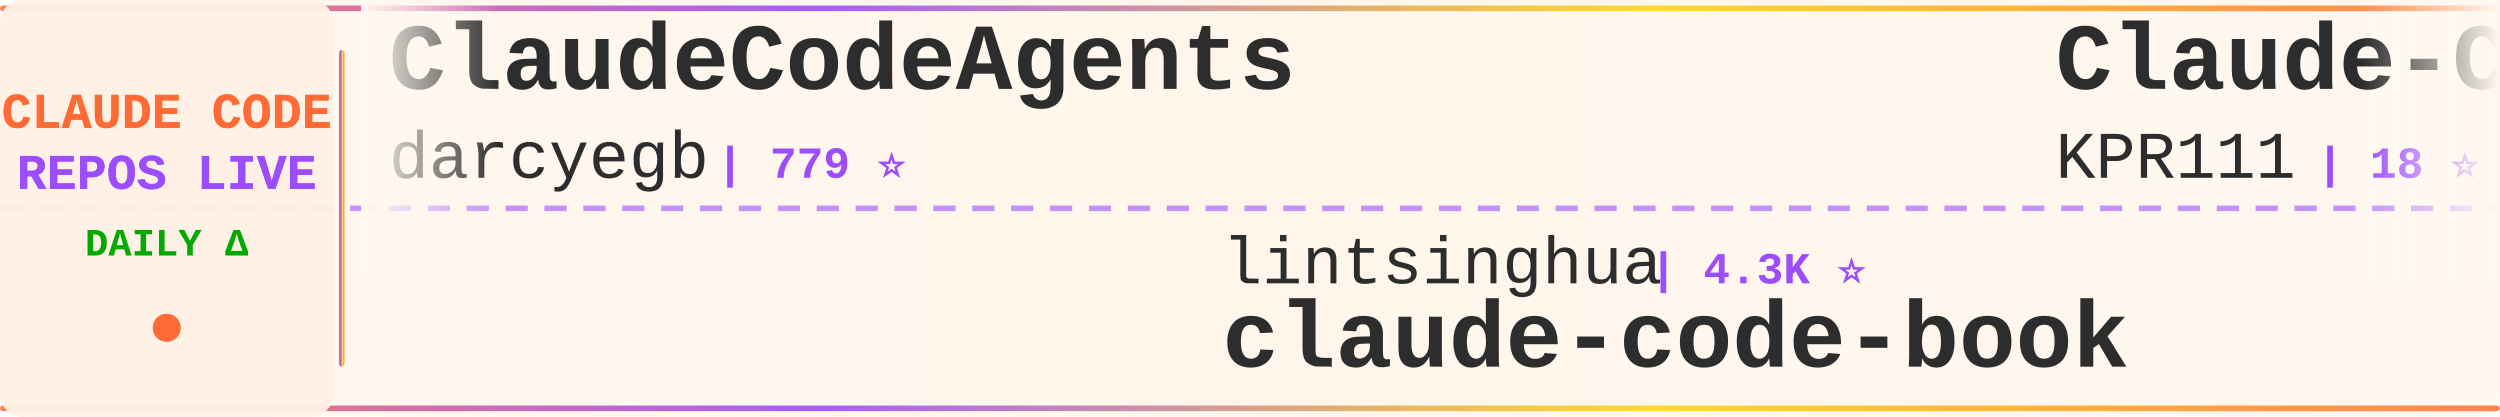
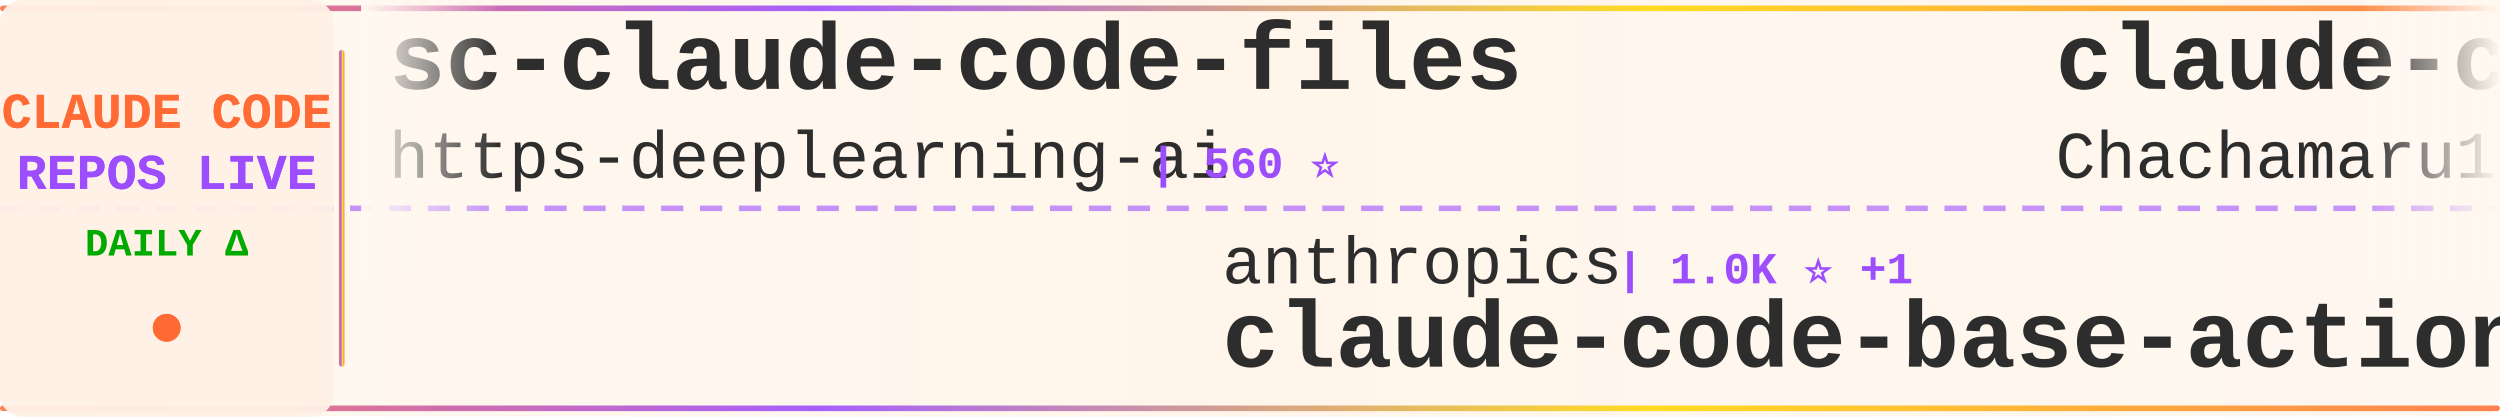
<svg xmlns="http://www.w3.org/2000/svg" width="900" height="150">
  <defs>
    <linearGradient id="tickerBg" x1="0%" y1="0%" x2="100%" y2="0%">
      <stop offset="0%" style="stop-color:#fff8f0;stop-opacity:0.98" />
      <stop offset="50%" style="stop-color:#fff5eb;stop-opacity:1" />
      <stop offset="100%" style="stop-color:#fff8f0;stop-opacity:0.98" />
    </linearGradient>
    <linearGradient id="borderGrad" x1="0%" y1="0%" x2="100%" y2="0%">
      <stop offset="0%" style="stop-color:#FF6B35;stop-opacity:0.85">
        <animate attributeName="stop-opacity" values="0.85;1;0.85" dur="2s" repeatCount="indefinite" />
      </stop>
      <stop offset="33%" style="stop-color:#9C4EFF;stop-opacity:0.9">
        <animate attributeName="stop-opacity" values="0.9;1;0.9" dur="2.2s" repeatCount="indefinite" />
      </stop>
      <stop offset="66%" style="stop-color:#FFD700;stop-opacity:0.85">
        <animate attributeName="stop-opacity" values="0.85;1;0.85" dur="1.8s" repeatCount="indefinite" />
      </stop>
      <stop offset="100%" style="stop-color:#FF6B35;stop-opacity:0.85">
        <animate attributeName="stop-opacity" values="0.85;1;0.85" dur="2s" repeatCount="indefinite" />
      </stop>
    </linearGradient>
    <filter id="textGlow">
      <feGaussianBlur stdDeviation="0.15" result="coloredBlur" />
      <feMerge>
        <feMergeNode in="coloredBlur" />
        <feMergeNode in="SourceGraphic" />
      </feMerge>
    </filter>
    <filter id="metricGlow">
      <feGaussianBlur stdDeviation="0.2" result="coloredBlur" />
      <feMerge>
        <feMergeNode in="coloredBlur" />
        <feMergeNode in="SourceGraphic" />
      </feMerge>
    </filter>
    <linearGradient id="leftFade" x1="0%" y1="0%" x2="100%" y2="0%">
      <stop offset="0%" style="stop-color:#fff8f0;stop-opacity:1" />
      <stop offset="100%" style="stop-color:#fff8f0;stop-opacity:0" />
    </linearGradient>
    <linearGradient id="rightFade" x1="0%" y1="0%" x2="100%" y2="0%">
      <stop offset="0%" style="stop-color:#fff8f0;stop-opacity:0" />
      <stop offset="100%" style="stop-color:#fff8f0;stop-opacity:1" />
    </linearGradient>
  </defs>
  <rect width="900" height="150" fill="url(#tickerBg)" rx="8" />
  <rect x="0" y="2" width="900" height="2" fill="url(#borderGrad)" rx="1" />
  <rect x="0" y="146" width="900" height="2" fill="url(#borderGrad)" rx="1" />
  <line x1="0" y1="75" x2="900" y2="75" stroke="#9C4EFF" stroke-width="2" stroke-dasharray="8 6" opacity="0.6" />
  <rect x="0" y="0" width="120" height="150" fill="#fff0e6" opacity="0.95" rx="8" />
  <text x="60" y="46" font-family="'Courier New', monospace" font-size="18" font-weight="bold" fill="#FF6B35" text-anchor="middle" filter="url(#textGlow)">
    CLAUDE CODE
  </text>
  <text x="60" y="68" font-family="'Courier New', monospace" font-size="18" font-weight="bold" fill="#9C4EFF" text-anchor="middle" filter="url(#textGlow)">
    REPOS LIVE
  </text>
  <text x="60" y="92" font-family="'Courier New', monospace" font-size="14" font-weight="bold" fill="#00aa00" text-anchor="middle">
    DAILY Δ
  </text>
  <circle cx="60" cy="118" r="5" fill="#FF6B35" filter="url(#metricGlow)">
    <animate attributeName="r" values="4;6;4" dur="1.5s" repeatCount="indefinite" />
    <animate attributeName="opacity" values="0.6;1;0.6" dur="1.5s" repeatCount="indefinite" />
  </circle>
  <rect x="122" y="18" width="2" height="114" fill="url(#borderGrad)" rx="1" />
  <clipPath id="tickerClip">
    <rect x="130" y="0" width="770" height="150" />
  </clipPath>
  <g clip-path="url(#tickerClip)">
    <g id="tickerItems">
      <animateTransform attributeName="transform" attributeType="XML" type="translate" from="0 0" to="-3000 0" dur="54s" repeatCount="indefinite" />
      <g transform="translate(0, 0)">
-         <text x="140" y="32" font-family="'Courier New', monospace" font-size="34" font-weight="bold" fill="#2d2d2d">ClaudeCodeAgents</text>
-         <text x="140" y="64" font-family="'Courier New', monospace" font-size="24" font-weight="normal" fill="#2d2d2d" opacity="1.0">darcyegb</text>
-         <text x="258" y="64" font-family="'Courier New', monospace" font-size="16" font-weight="bold" fill="#9C4EFF"> | 779 ⭐</text>
+         <text x="140" y="32" font-family="'Courier New', monospace" font-size="34" font-weight="bold" fill="#2d2d2d">sc-claude-code-files</text>
+         <text x="140" y="64" font-family="'Courier New', monospace" font-size="24" font-weight="normal" fill="#2d2d2d" opacity="1.0">https-deeplearning-ai</text>
+         <text x="414" y="64" font-family="'Courier New', monospace" font-size="16" font-weight="bold" fill="#9C4EFF"> | 560 ⭐</text>
      </g>
      <g transform="translate(300, 0)">
-         <text x="140" y="102" font-family="'Courier New', monospace" font-size="24" font-weight="normal" fill="#2d2d2d" opacity="1.0">lintsinghua</text>
-         <text x="294" y="102" font-family="'Courier New', monospace" font-size="16" font-weight="bold" fill="#9C4EFF"> | 4.3K ⭐</text>
-         <text x="140" y="132" font-family="'Courier New', monospace" font-size="34" font-weight="bold" fill="#2d2d2d">claude-code-book</text>
+         <text x="140" y="102" font-family="'Courier New', monospace" font-size="24" font-weight="normal" fill="#2d2d2d" opacity="1.0">anthropics</text>
+         <text x="282" y="102" font-family="'Courier New', monospace" font-size="16" font-weight="bold" fill="#9C4EFF"> | 1.0K ⭐ +1</text>
+         <text x="140" y="132" font-family="'Courier New', monospace" font-size="34" font-weight="bold" fill="#2d2d2d">claude-code-base-action</text>
      </g>
      <g transform="translate(600, 0)">
-         <text x="140" y="32" font-family="'Courier New', monospace" font-size="34" font-weight="bold" fill="#2d2d2d">Claude-Code</text>
-         <text x="140" y="64" font-family="'Courier New', monospace" font-size="24" font-weight="normal" fill="#2d2d2d" opacity="1.0">KPR111</text>
-         <text x="234" y="64" font-family="'Courier New', monospace" font-size="16" font-weight="bold" fill="#9C4EFF"> | 18 ⭐</text>
+         <text x="140" y="32" font-family="'Courier New', monospace" font-size="34" font-weight="bold" fill="#2d2d2d">claude-code-harness</text>
+         <text x="140" y="64" font-family="'Courier New', monospace" font-size="24" font-weight="normal" fill="#2d2d2d" opacity="1.0">Chachamaru127</text>
+         <text x="318" y="64" font-family="'Courier New', monospace" font-size="16" font-weight="bold" fill="#9C4EFF"> | 3.2K ⭐ -1</text>
      </g>
      <g transform="translate(900, 0)">
-         <text x="140" y="102" font-family="'Courier New', monospace" font-size="24" font-weight="normal" fill="#2d2d2d" opacity="1.0">andrew-kramer-inno</text>
-         <text x="378" y="102" font-family="'Courier New', monospace" font-size="16" font-weight="bold" fill="#9C4EFF"> | 594 ⭐</text>
-         <text x="140" y="132" font-family="'Courier New', monospace" font-size="34" font-weight="bold" fill="#2d2d2d">claude-code-source-build</text>
+         <text x="140" y="102" font-family="'Courier New', monospace" font-size="24" font-weight="normal" fill="#2d2d2d" opacity="1.0">frankbria</text>
+         <text x="270" y="102" font-family="'Courier New', monospace" font-size="16" font-weight="bold" fill="#9C4EFF"> | 9.7K ⭐ +1</text>
+         <text x="140" y="132" font-family="'Courier New', monospace" font-size="34" font-weight="bold" fill="#2d2d2d">ralph-claude-code</text>
      </g>
      <g transform="translate(1200, 0)">
-         <text x="140" y="32" font-family="'Courier New', monospace" font-size="34" font-weight="bold" fill="#2d2d2d">claude-code-tudou</text>
-         <text x="140" y="64" font-family="'Courier New', monospace" font-size="24" font-weight="normal" fill="#2d2d2d" opacity="1.0">AICoderTudou</text>
-         <text x="306" y="64" font-family="'Courier New', monospace" font-size="16" font-weight="bold" fill="#9C4EFF"> | 493 ⭐</text>
+         <text x="140" y="32" font-family="'Courier New', monospace" font-size="34" font-weight="bold" fill="#2d2d2d">claude-code-book</text>
+         <text x="140" y="64" font-family="'Courier New', monospace" font-size="24" font-weight="normal" fill="#2d2d2d" opacity="1.0">lintsinghua</text>
+         <text x="294" y="64" font-family="'Courier New', monospace" font-size="16" font-weight="bold" fill="#9C4EFF"> | 4.3K ⭐</text>
      </g>
      <g transform="translate(1500, 0)">
-         <text x="140" y="102" font-family="'Courier New', monospace" font-size="24" font-weight="normal" fill="#2d2d2d" opacity="1.0">fuergaosi233</text>
-         <text x="306" y="102" font-family="'Courier New', monospace" font-size="16" font-weight="bold" fill="#9C4EFF"> | 2.8K ⭐</text>
-         <text x="140" y="132" font-family="'Courier New', monospace" font-size="34" font-weight="bold" fill="#2d2d2d">claude-code-proxy</text>
+         <text x="140" y="102" font-family="'Courier New', monospace" font-size="24" font-weight="normal" fill="#2d2d2d" opacity="1.0">zstmfhy</text>
+         <text x="246" y="102" font-family="'Courier New', monospace" font-size="16" font-weight="bold" fill="#9C4EFF"> | 188 ⭐</text>
+         <text x="140" y="132" font-family="'Courier New', monospace" font-size="34" font-weight="bold" fill="#2d2d2d">Claude-code</text>
      </g>
      <g transform="translate(1800, 0)">
-         <text x="140" y="32" font-family="'Courier New', monospace" font-size="34" font-weight="bold" fill="#2d2d2d">Auto-claude-code-researc...</text>
-         <text x="140" y="64" font-family="'Courier New', monospace" font-size="24" font-weight="normal" fill="#2d2d2d" opacity="1.0">wanshuiyin</text>
-         <text x="282" y="64" font-family="'Courier New', monospace" font-size="16" font-weight="bold" fill="#9C4EFF"> | 18.4K ⭐ +13</text>
+         <text x="140" y="32" font-family="'Courier New', monospace" font-size="34" font-weight="bold" fill="#2d2d2d">ClaudeCode</text>
+         <text x="140" y="64" font-family="'Courier New', monospace" font-size="24" font-weight="normal" fill="#2d2d2d" opacity="1.0">guanshan</text>
+         <text x="258" y="64" font-family="'Courier New', monospace" font-size="16" font-weight="bold" fill="#9C4EFF"> | 61 ⭐</text>
      </g>
      <g transform="translate(2100, 0)">
-         <text x="140" y="102" font-family="'Courier New', monospace" font-size="24" font-weight="normal" fill="#2d2d2d" opacity="1.0">rohitg00</text>
-         <text x="258" y="102" font-family="'Courier New', monospace" font-size="16" font-weight="bold" fill="#9C4EFF"> | 2.8K ⭐</text>
-         <text x="140" y="132" font-family="'Courier New', monospace" font-size="34" font-weight="bold" fill="#2d2d2d">awesome-claude-code-tool...</text>
+         <text x="140" y="102" font-family="'Courier New', monospace" font-size="24" font-weight="normal" fill="#2d2d2d" opacity="1.0">LING71671</text>
+         <text x="270" y="102" font-family="'Courier New', monospace" font-size="16" font-weight="bold" fill="#9C4EFF"> | 974 ⭐</text>
+         <text x="140" y="132" font-family="'Courier New', monospace" font-size="34" font-weight="bold" fill="#2d2d2d">Open-ClaudeCode</text>
      </g>
      <g transform="translate(2400, 0)">
-         <text x="140" y="32" font-family="'Courier New', monospace" font-size="34" font-weight="bold" fill="#2d2d2d">edmunds-claude-code</text>
-         <text x="140" y="64" font-family="'Courier New', monospace" font-size="24" font-weight="normal" fill="#2d2d2d" opacity="1.0">edmund-io</text>
-         <text x="270" y="64" font-family="'Courier New', monospace" font-size="16" font-weight="bold" fill="#9C4EFF"> | 1.5K ⭐</text>
+         <text x="140" y="32" font-family="'Courier New', monospace" font-size="34" font-weight="bold" fill="#2d2d2d">awesome-claude-code</text>
+         <text x="140" y="64" font-family="'Courier New', monospace" font-size="24" font-weight="normal" fill="#2d2d2d" opacity="1.0">jqueryscript</text>
+         <text x="306" y="64" font-family="'Courier New', monospace" font-size="16" font-weight="bold" fill="#9C4EFF"> | 541 ⭐</text>
      </g>
      <g transform="translate(2700, 0)">
-         <text x="140" y="102" font-family="'Courier New', monospace" font-size="24" font-weight="normal" fill="#2d2d2d" opacity="1.0">ChrisWiles</text>
-         <text x="282" y="102" font-family="'Courier New', monospace" font-size="16" font-weight="bold" fill="#9C4EFF"> | 6.1K ⭐</text>
-         <text x="140" y="132" font-family="'Courier New', monospace" font-size="34" font-weight="bold" fill="#2d2d2d">claude-code-showcase</text>
+         <text x="140" y="102" font-family="'Courier New', monospace" font-size="24" font-weight="normal" fill="#2d2d2d" opacity="1.0">Windy3f3f3f3f</text>
+         <text x="318" y="102" font-family="'Courier New', monospace" font-size="16" font-weight="bold" fill="#9C4EFF"> | 3.8K ⭐</text>
+         <text x="140" y="132" font-family="'Courier New', monospace" font-size="34" font-weight="bold" fill="#2d2d2d">how-claude-code-works</text>
      </g>
      <g transform="translate(3000, 0)">
-         <text x="140" y="32" font-family="'Courier New', monospace" font-size="34" font-weight="bold" fill="#2d2d2d">ClaudeCodeAgents</text>
-         <text x="140" y="64" font-family="'Courier New', monospace" font-size="24" font-weight="normal" fill="#2d2d2d" opacity="1.0">darcyegb</text>
-         <text x="258" y="64" font-family="'Courier New', monospace" font-size="16" font-weight="bold" fill="#9C4EFF"> | 779 ⭐</text>
+         <text x="140" y="32" font-family="'Courier New', monospace" font-size="34" font-weight="bold" fill="#2d2d2d">sc-claude-code-files</text>
+         <text x="140" y="64" font-family="'Courier New', monospace" font-size="24" font-weight="normal" fill="#2d2d2d" opacity="1.0">https-deeplearning-ai</text>
+         <text x="414" y="64" font-family="'Courier New', monospace" font-size="16" font-weight="bold" fill="#9C4EFF"> | 560 ⭐</text>
      </g>
      <g transform="translate(3300, 0)">
-         <text x="140" y="102" font-family="'Courier New', monospace" font-size="24" font-weight="normal" fill="#2d2d2d" opacity="1.0">lintsinghua</text>
-         <text x="294" y="102" font-family="'Courier New', monospace" font-size="16" font-weight="bold" fill="#9C4EFF"> | 4.3K ⭐</text>
-         <text x="140" y="132" font-family="'Courier New', monospace" font-size="34" font-weight="bold" fill="#2d2d2d">claude-code-book</text>
+         <text x="140" y="102" font-family="'Courier New', monospace" font-size="24" font-weight="normal" fill="#2d2d2d" opacity="1.0">anthropics</text>
+         <text x="282" y="102" font-family="'Courier New', monospace" font-size="16" font-weight="bold" fill="#9C4EFF"> | 1.0K ⭐ +1</text>
+         <text x="140" y="132" font-family="'Courier New', monospace" font-size="34" font-weight="bold" fill="#2d2d2d">claude-code-base-action</text>
      </g>
      <g transform="translate(3600, 0)">
-         <text x="140" y="32" font-family="'Courier New', monospace" font-size="34" font-weight="bold" fill="#2d2d2d">Claude-Code</text>
-         <text x="140" y="64" font-family="'Courier New', monospace" font-size="24" font-weight="normal" fill="#2d2d2d" opacity="1.0">KPR111</text>
-         <text x="234" y="64" font-family="'Courier New', monospace" font-size="16" font-weight="bold" fill="#9C4EFF"> | 18 ⭐</text>
+         <text x="140" y="32" font-family="'Courier New', monospace" font-size="34" font-weight="bold" fill="#2d2d2d">claude-code-harness</text>
+         <text x="140" y="64" font-family="'Courier New', monospace" font-size="24" font-weight="normal" fill="#2d2d2d" opacity="1.0">Chachamaru127</text>
+         <text x="318" y="64" font-family="'Courier New', monospace" font-size="16" font-weight="bold" fill="#9C4EFF"> | 3.2K ⭐ -1</text>
      </g>
      <g transform="translate(3900, 0)">
-         <text x="140" y="102" font-family="'Courier New', monospace" font-size="24" font-weight="normal" fill="#2d2d2d" opacity="1.0">andrew-kramer-inno</text>
-         <text x="378" y="102" font-family="'Courier New', monospace" font-size="16" font-weight="bold" fill="#9C4EFF"> | 594 ⭐</text>
-         <text x="140" y="132" font-family="'Courier New', monospace" font-size="34" font-weight="bold" fill="#2d2d2d">claude-code-source-build</text>
+         <text x="140" y="102" font-family="'Courier New', monospace" font-size="24" font-weight="normal" fill="#2d2d2d" opacity="1.0">frankbria</text>
+         <text x="270" y="102" font-family="'Courier New', monospace" font-size="16" font-weight="bold" fill="#9C4EFF"> | 9.7K ⭐ +1</text>
+         <text x="140" y="132" font-family="'Courier New', monospace" font-size="34" font-weight="bold" fill="#2d2d2d">ralph-claude-code</text>
      </g>
    </g>
  </g>
  <rect x="130" y="0" width="50" height="100" fill="url(#leftFade)" />
  <rect x="850" y="0" width="50" height="100" fill="url(#rightFade)" />
</svg>
